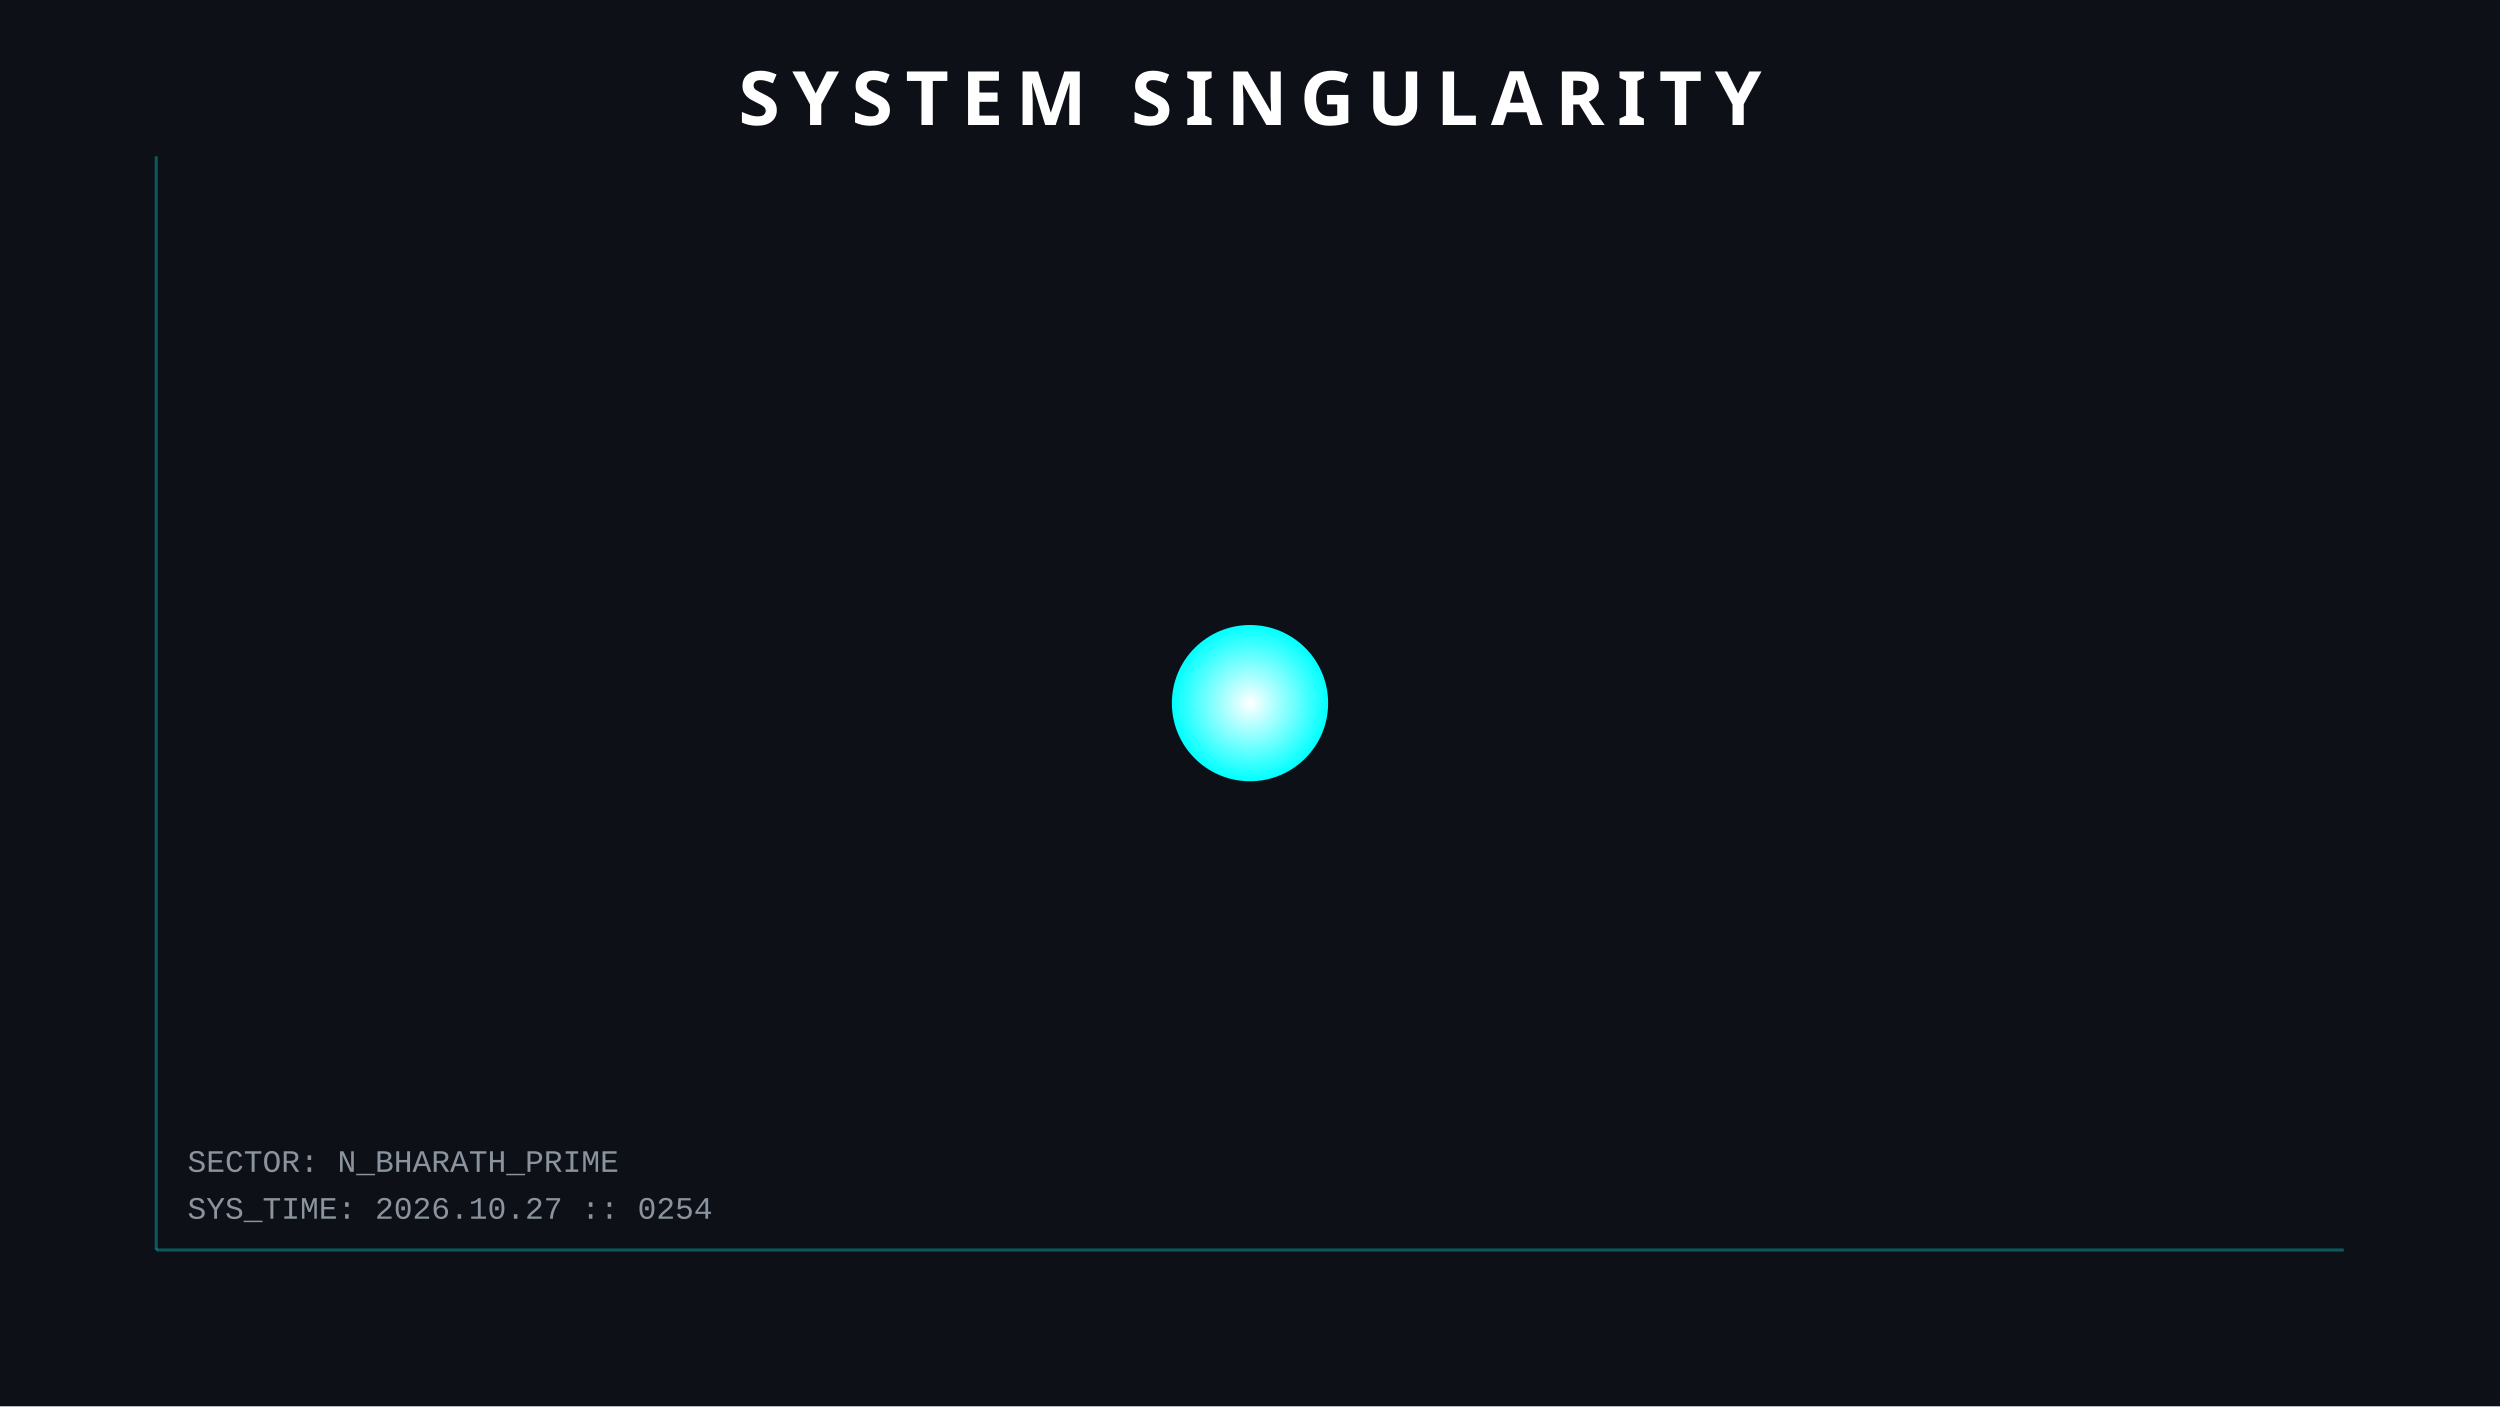
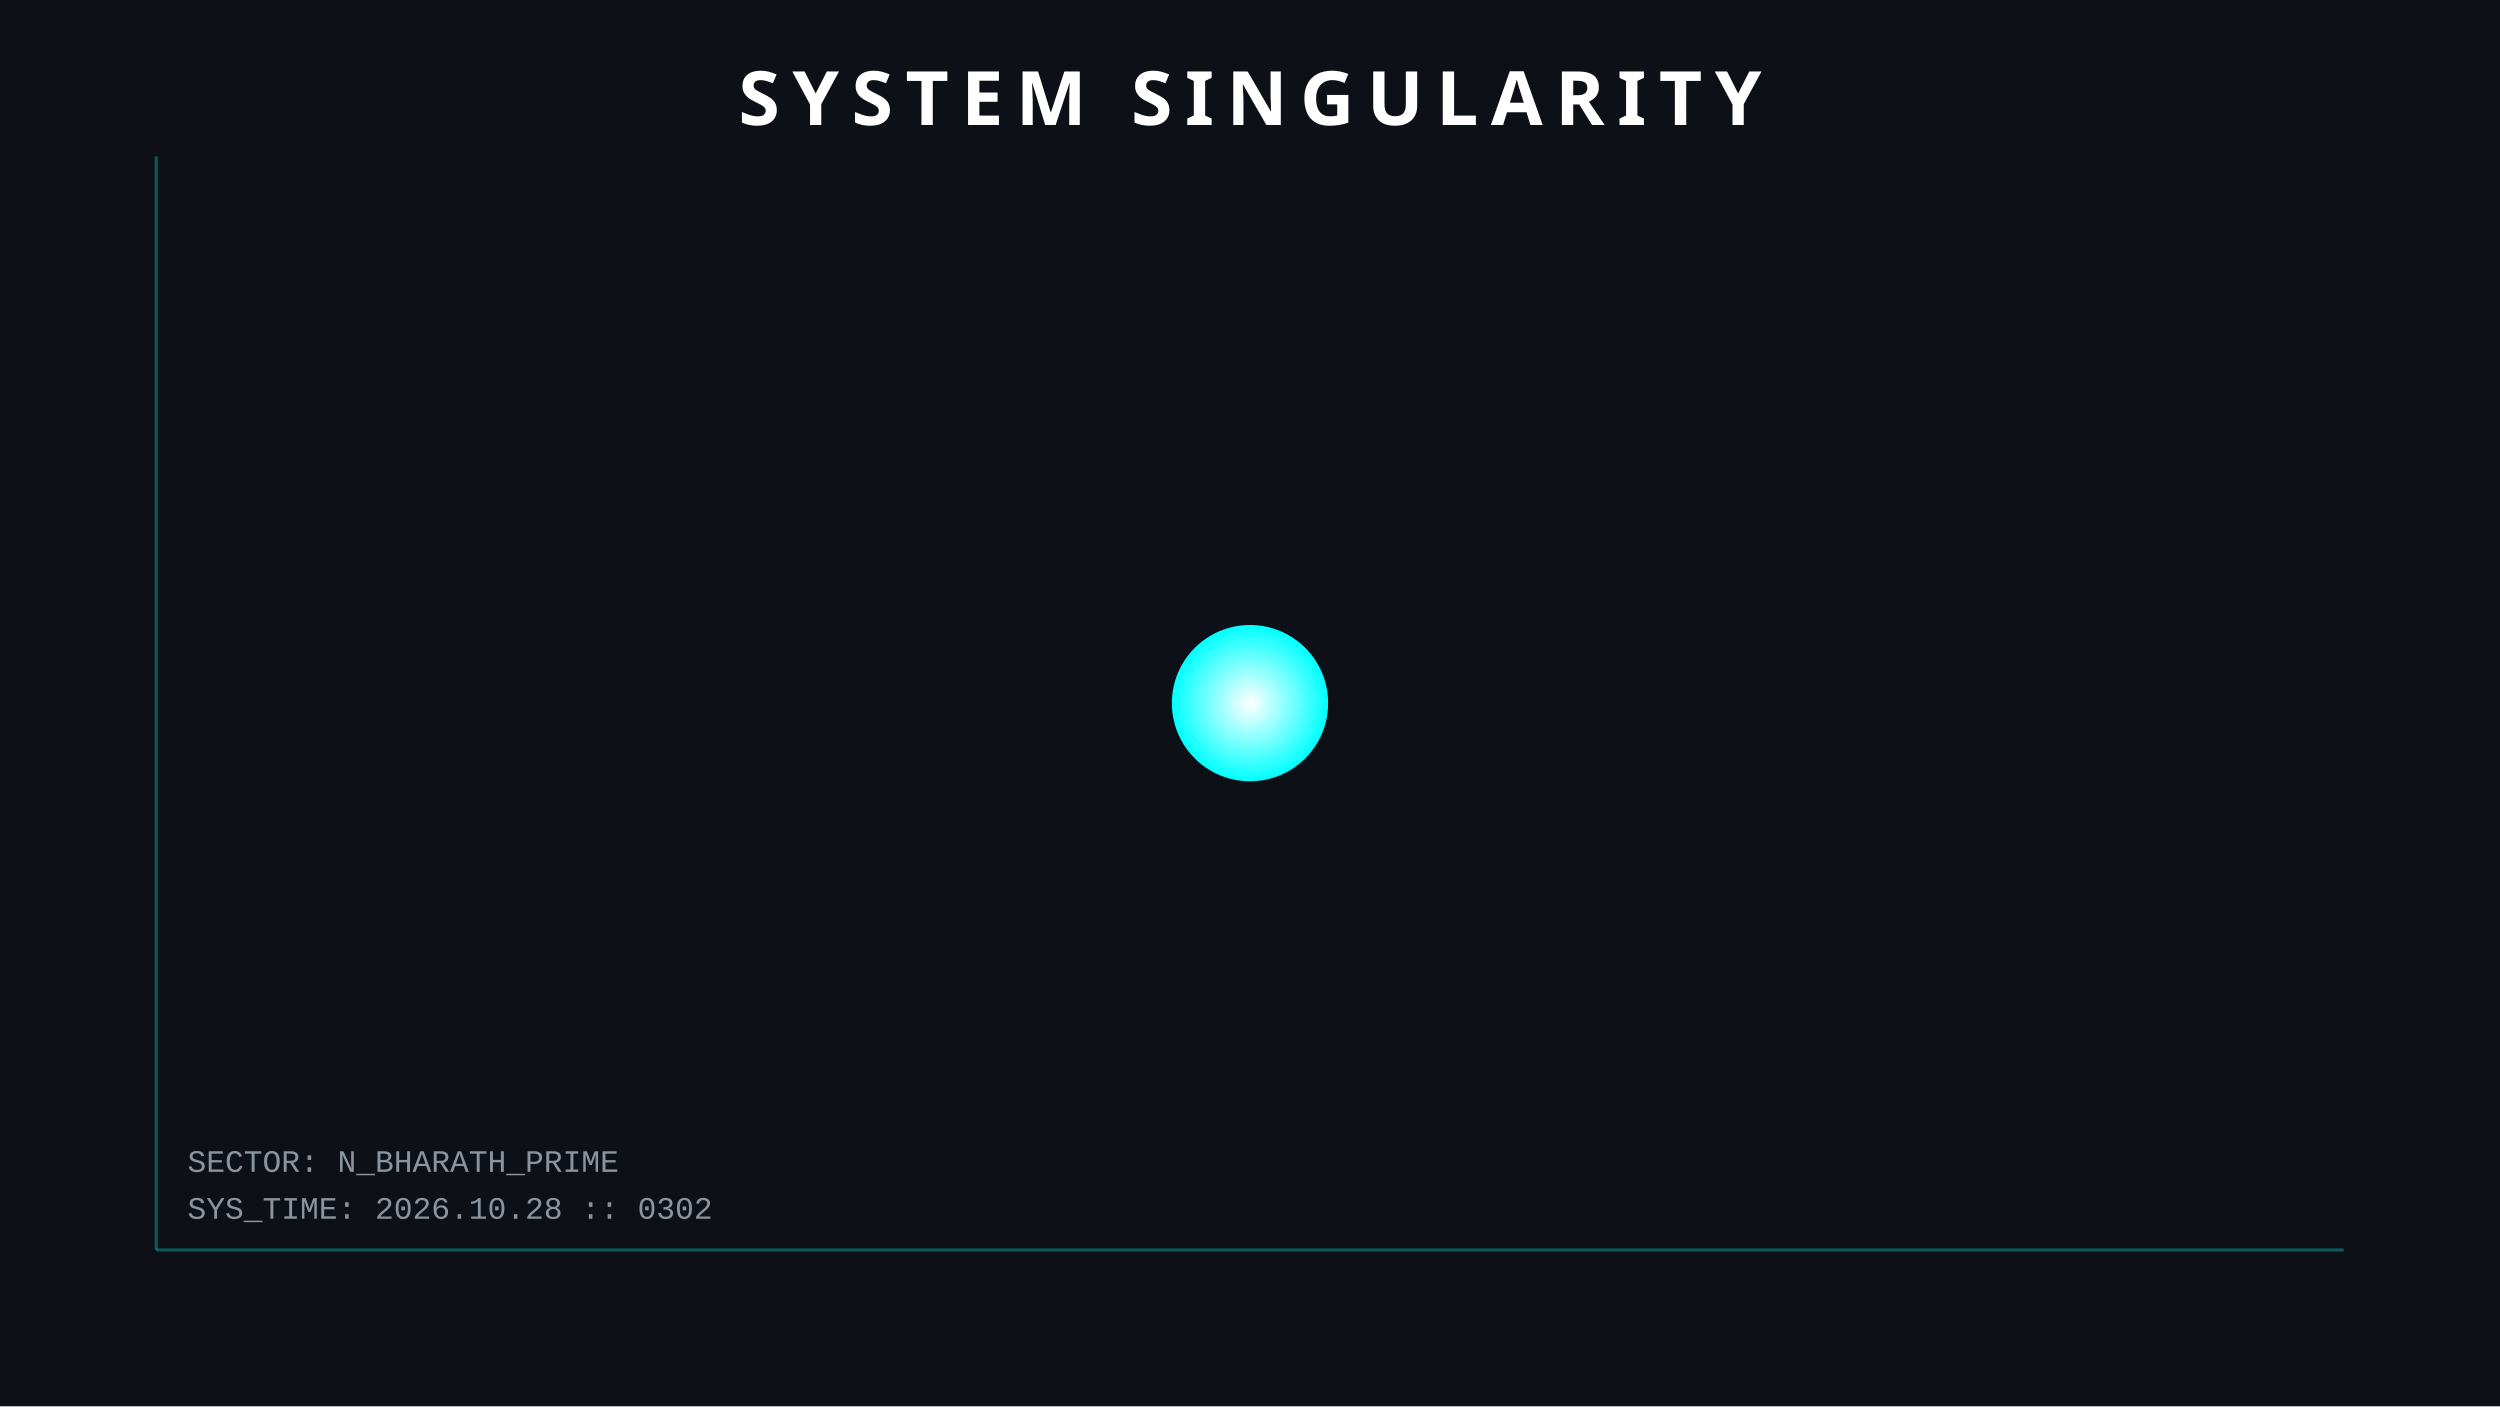
<svg xmlns="http://www.w3.org/2000/svg" width="800" height="450">
  <style>
        .orbit { fill: none; stroke: #30363d; stroke-width: 1; opacity: 0.5; }
        .planet { filter: drop-shadow(0 0 5px rgba(255,255,255,0.3)); }
        .text { font-family: 'Courier New', monospace; fill: #8b949e; font-size: 10px; }
        .title { font-family: sans-serif; fill: white; font-weight: bold; font-size: 24px; letter-spacing: 4px; }
        .hud-line { stroke: #00ffff; stroke-width: 1; opacity: 0.3; }
        
        /* ANIMATIONS */
        @keyframes pulse { 0% { r: 25; opacity: 0.8; } 50% { r: 30; opacity: 0.4; } 100% { r: 25; opacity: 0.8; } }
        .sun { animation: pulse 4s infinite; }
    </style>
  <rect width="100%" height="100%" fill="#0d1117" />
  <line x1="50" y1="50" x2="50" y2="400" class="hud-line" />
  <line x1="50" y1="400" x2="750" y2="400" class="hud-line" />
-   <text x="60" y="390" class="text">SYS_TIME: 2026.10.27 :: 0254</text>
+   <text x="60" y="390" class="text">SYS_TIME: 2026.10.28 :: 0302</text>
  <text x="60" y="375" class="text">SECTOR: N_BHARATH_PRIME</text>
  <circle cx="400" cy="225" r="25" fill="url(#grad1)" class="sun" />
  <defs>
    <radialGradient id="grad1" cx="50%" cy="50%" r="50%" fx="50%" fy="50%">
      <stop offset="0%" style="stop-color:white;stop-opacity:1" />
      <stop offset="100%" style="stop-color:#00ffff;stop-opacity:1" />
    </radialGradient>
  </defs>
  <text x="400" y="40" text-anchor="middle" class="title">SYSTEM SINGULARITY</text>
</svg>
